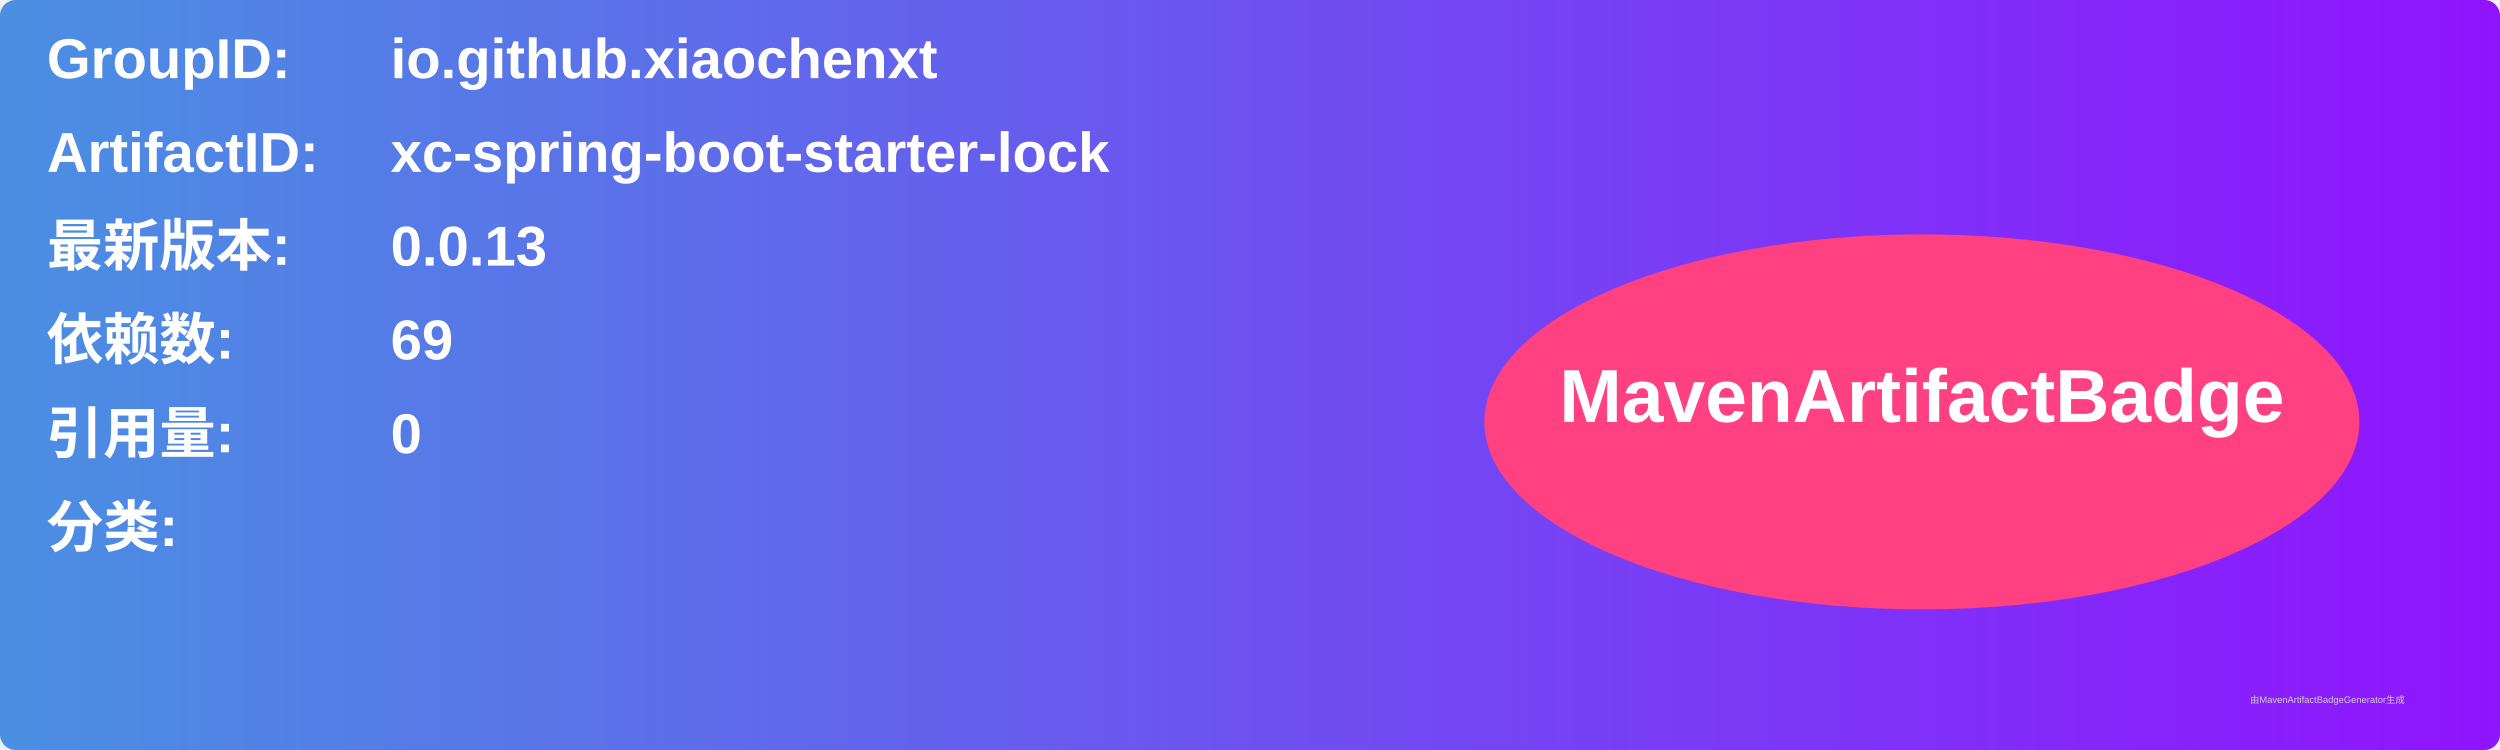
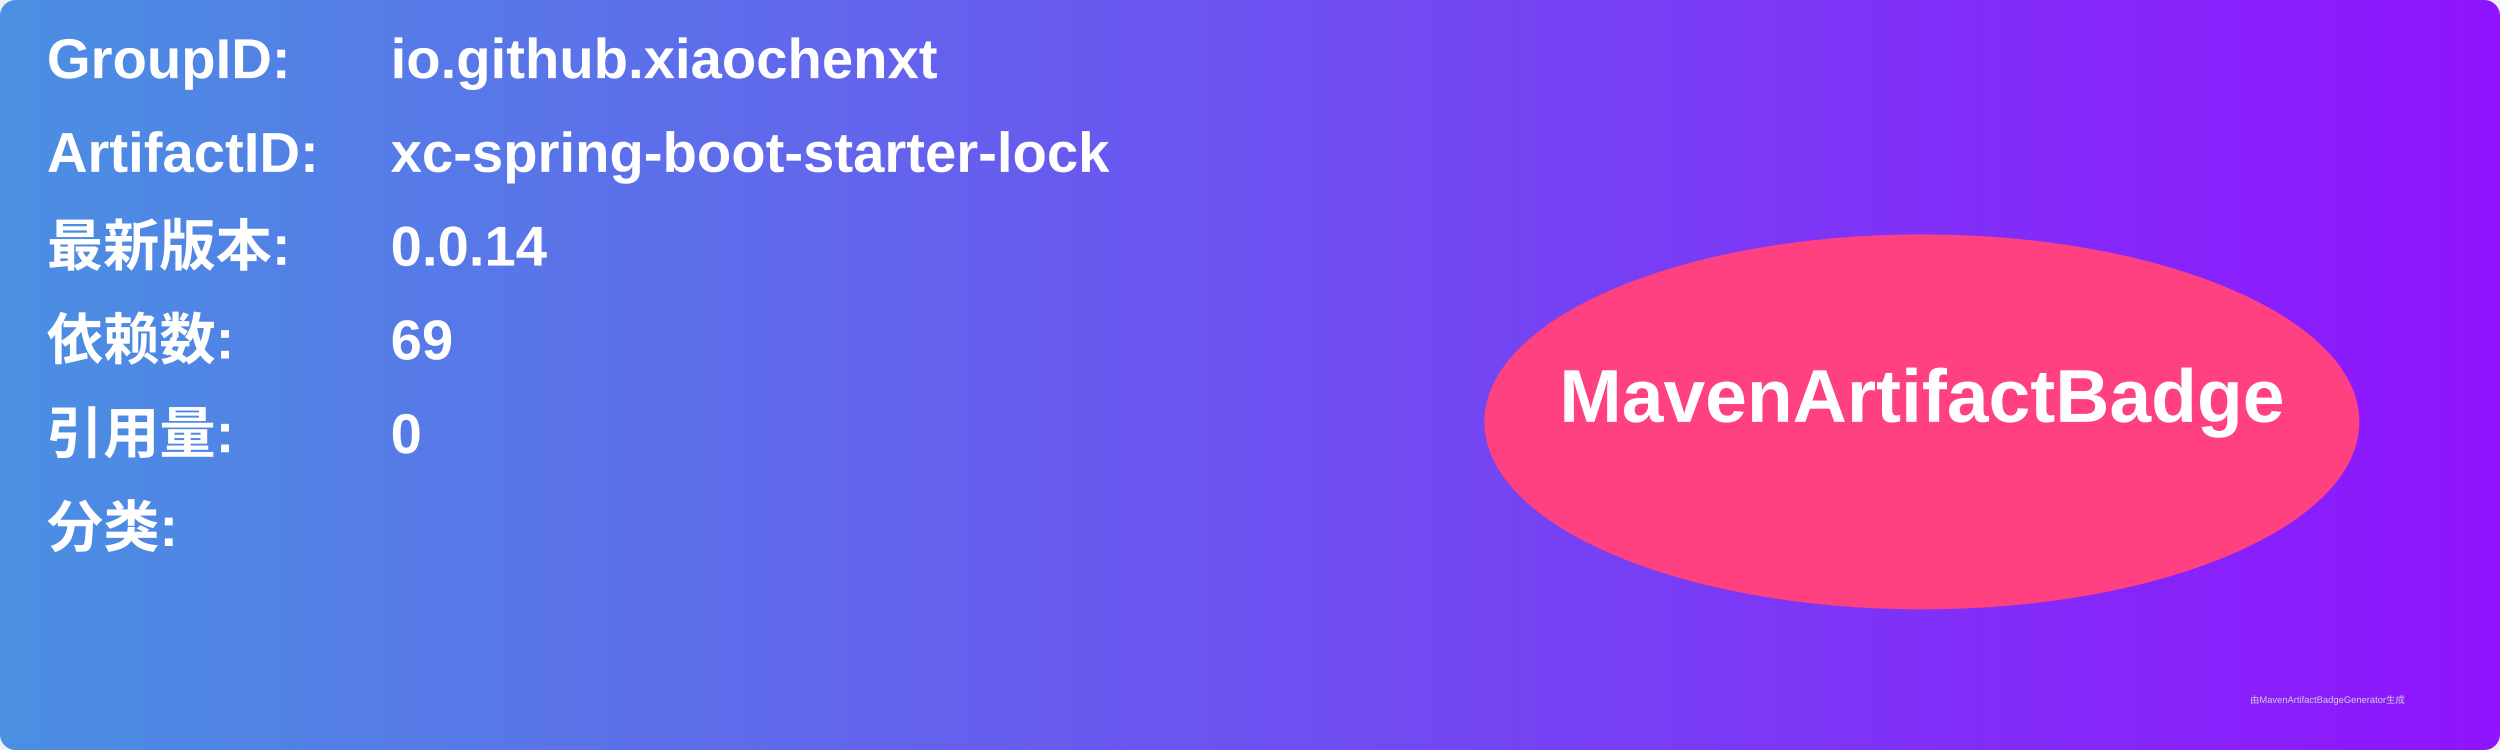
<svg xmlns="http://www.w3.org/2000/svg" width="800" height="240" viewBox="0 0 800 240">
  <linearGradient id="grad" x1="0%" y1="0%" x2="100%" y2="0%">
    <stop offset="0%" stop-color="#4a90e2" />
    <stop offset="100%" stop-color="#9013fe" />
  </linearGradient>
  <rect width="100%" height="100%" rx="5" ry="5" fill="url(#grad)" />
  <g transform="translate(15, 15)">
    <text x="0" y="10" font-family="Arial" font-size="18" fill="white" font-weight="bold" width="260">GroupID:</text>
    <text x="110" y="10" font-family="Arial" font-size="18" fill="white" font-weight="bold" width="460">io.github.xiaochenxt</text>
    <text x="0" y="40" font-family="Arial" font-size="18" fill="white" font-weight="bold" width="260">ArtifactID:</text>
    <text x="110" y="40" font-family="Arial" font-size="18" fill="white" font-weight="bold" width="460">xc-spring-boot-starter-lock</text>
    <text x="0" y="70" font-family="Arial" font-size="18" fill="white" font-weight="bold">最新版本:</text>
    <text x="110" y="70" font-family="Arial" font-size="18" fill="white" font-weight="bold">
-       <tspan font-weight="bold">0.0.13</tspan>
+       <tspan font-weight="bold">0.0.14</tspan>
    </text>
    <text x="0" y="100" font-family="Arial" font-size="18" fill="white" font-weight="bold">依赖数: </text>
    <text x="110" y="100" font-family="Arial" font-size="18" fill="white">
      <tspan font-weight="bold">69</tspan>
    </text>
    <text x="0" y="130" font-family="Arial" font-size="18" fill="white" font-weight="bold">引用量: </text>
    <text x="110" y="130" font-family="Arial" font-size="18" fill="white">
      <tspan font-weight="bold">0</tspan>
    </text>
    <text x="0" y="160" font-family="Arial" font-size="18" fill="white" font-weight="bold">分类:</text>
    <text x="10" y="190" font-family="Arial" font-size="10" fill="white">
      <tspan font-weight="bold" />
    </text>
    <ellipse cx="600" cy="120" rx="140" ry="60" fill="#ff4081" />
    <text x="600" y="120" text-anchor="middle" font-family="Arial" font-size="24" fill="white" font-weight="bold">MavenArtifactBadge</text>
  </g>
  <text x="720" y="225" font-family="Arial" font-size="3" fill="#d0d0d0">由MavenArtifactBadgeGenerator生成</text>
</svg>
